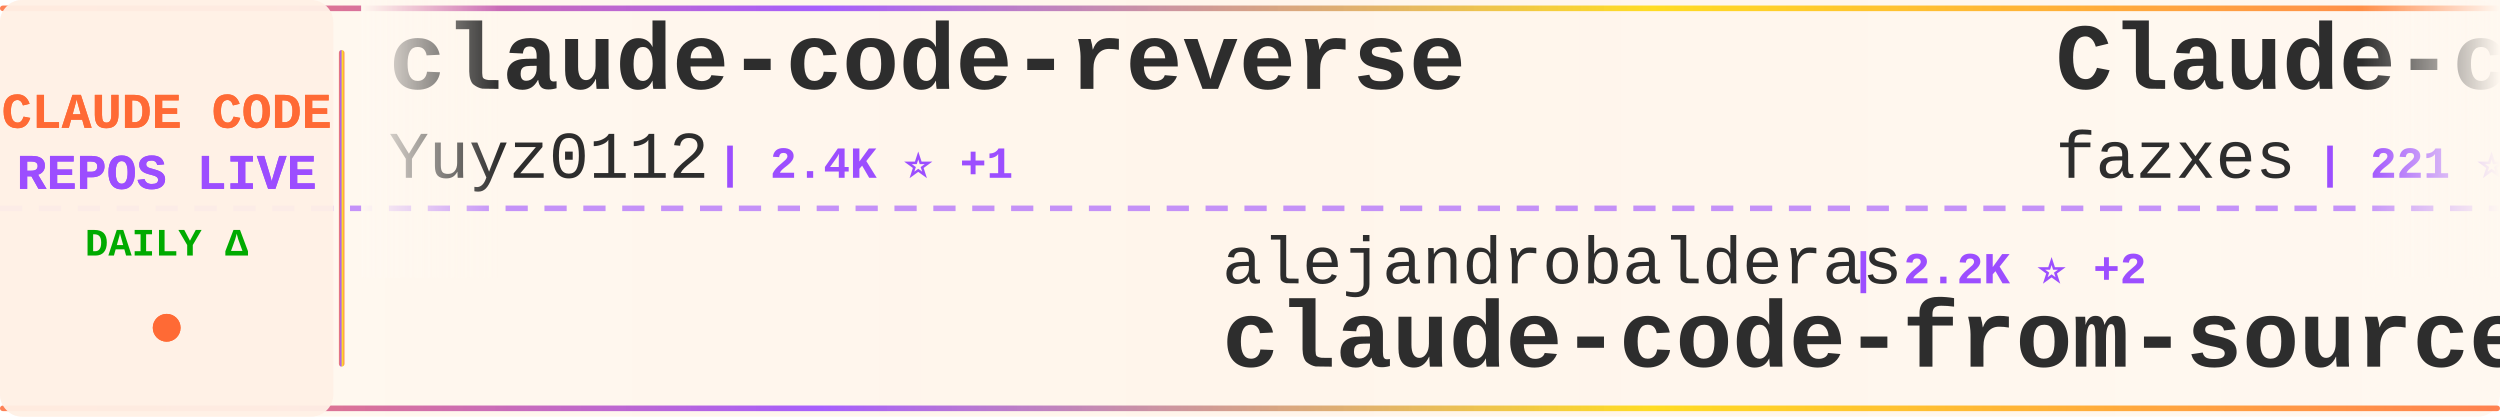
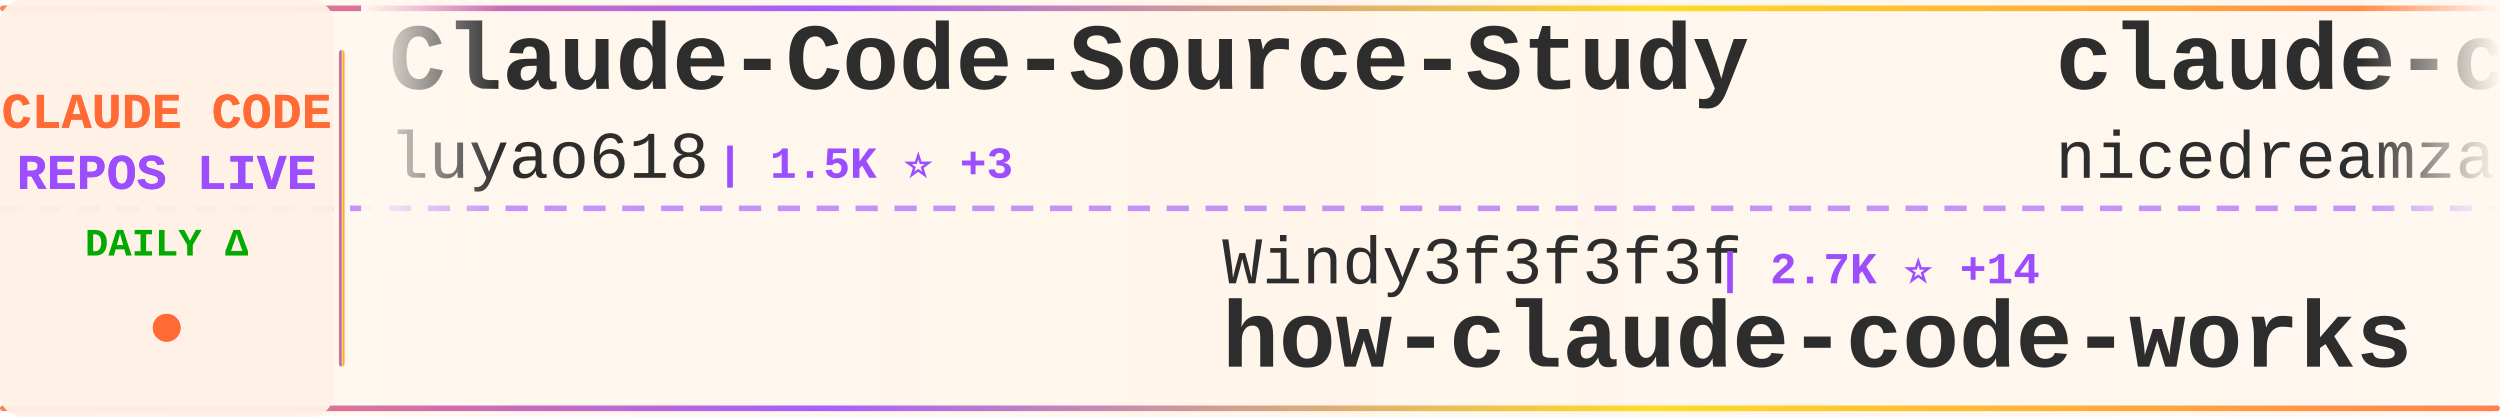
<svg xmlns="http://www.w3.org/2000/svg" width="900" height="150">
  <defs>
    <linearGradient id="tickerBg" x1="0%" y1="0%" x2="100%" y2="0%">
      <stop offset="0%" style="stop-color:#fff8f0;stop-opacity:0.98" />
      <stop offset="50%" style="stop-color:#fff5eb;stop-opacity:1" />
      <stop offset="100%" style="stop-color:#fff8f0;stop-opacity:0.98" />
    </linearGradient>
    <linearGradient id="borderGrad" x1="0%" y1="0%" x2="100%" y2="0%">
      <stop offset="0%" style="stop-color:#FF6B35;stop-opacity:0.85">
        <animate attributeName="stop-opacity" values="0.85;1;0.85" dur="2s" repeatCount="indefinite" />
      </stop>
      <stop offset="33%" style="stop-color:#9C4EFF;stop-opacity:0.9">
        <animate attributeName="stop-opacity" values="0.9;1;0.9" dur="2.2s" repeatCount="indefinite" />
      </stop>
      <stop offset="66%" style="stop-color:#FFD700;stop-opacity:0.85">
        <animate attributeName="stop-opacity" values="0.85;1;0.85" dur="1.8s" repeatCount="indefinite" />
      </stop>
      <stop offset="100%" style="stop-color:#FF6B35;stop-opacity:0.85">
        <animate attributeName="stop-opacity" values="0.85;1;0.85" dur="2s" repeatCount="indefinite" />
      </stop>
    </linearGradient>
    <filter id="textGlow">
      <feGaussianBlur stdDeviation="0.15" result="coloredBlur" />
      <feMerge>
        <feMergeNode in="coloredBlur" />
        <feMergeNode in="SourceGraphic" />
      </feMerge>
    </filter>
    <filter id="metricGlow">
      <feGaussianBlur stdDeviation="0.2" result="coloredBlur" />
      <feMerge>
        <feMergeNode in="coloredBlur" />
        <feMergeNode in="SourceGraphic" />
      </feMerge>
    </filter>
    <linearGradient id="leftFade" x1="0%" y1="0%" x2="100%" y2="0%">
      <stop offset="0%" style="stop-color:#fff8f0;stop-opacity:1" />
      <stop offset="100%" style="stop-color:#fff8f0;stop-opacity:0" />
    </linearGradient>
    <linearGradient id="rightFade" x1="0%" y1="0%" x2="100%" y2="0%">
      <stop offset="0%" style="stop-color:#fff8f0;stop-opacity:0" />
      <stop offset="100%" style="stop-color:#fff8f0;stop-opacity:1" />
    </linearGradient>
  </defs>
  <rect width="900" height="150" fill="url(#tickerBg)" rx="8" />
  <rect x="0" y="2" width="900" height="2" fill="url(#borderGrad)" rx="1" />
  <rect x="0" y="146" width="900" height="2" fill="url(#borderGrad)" rx="1" />
  <line x1="0" y1="75" x2="900" y2="75" stroke="#9C4EFF" stroke-width="2" stroke-dasharray="8 6" opacity="0.6" />
  <rect x="0" y="0" width="120" height="150" fill="#fff0e6" opacity="0.95" rx="8" />
  <text x="60" y="46" font-family="'Courier New', monospace" font-size="18" font-weight="bold" fill="#FF6B35" text-anchor="middle" filter="url(#textGlow)">
    CLAUDE CODE
  </text>
  <text x="60" y="68" font-family="'Courier New', monospace" font-size="18" font-weight="bold" fill="#9C4EFF" text-anchor="middle" filter="url(#textGlow)">
    REPOS LIVE
  </text>
  <text x="60" y="92" font-family="'Courier New', monospace" font-size="14" font-weight="bold" fill="#00aa00" text-anchor="middle">
    DAILY Δ
  </text>
  <circle cx="60" cy="118" r="5" fill="#FF6B35" filter="url(#metricGlow)">
    <animate attributeName="r" values="4;6;4" dur="1.5s" repeatCount="indefinite" />
    <animate attributeName="opacity" values="0.6;1;0.6" dur="1.5s" repeatCount="indefinite" />
  </circle>
  <rect x="122" y="18" width="2" height="114" fill="url(#borderGrad)" rx="1" />
  <clipPath id="tickerClip">
    <rect x="130" y="0" width="770" height="150" />
  </clipPath>
  <g clip-path="url(#tickerClip)">
    <g id="tickerItems">
      <animateTransform attributeName="transform" attributeType="XML" type="translate" from="0 0" to="-3000 0" dur="54s" repeatCount="indefinite" />
      <g transform="translate(0, 0)">
-         <text x="140" y="32" font-family="'Courier New', monospace" font-size="34" font-weight="bold" fill="#2d2d2d">claude-code-reverse</text>
-         <text x="140" y="64" font-family="'Courier New', monospace" font-size="24" font-weight="normal" fill="#2d2d2d" opacity="1.0">Yuyz0112</text>
-         <text x="258" y="64" font-family="'Courier New', monospace" font-size="16" font-weight="bold" fill="#9C4EFF"> | 2.4K ⭐ +1</text>
+         <text x="140" y="32" font-family="'Courier New', monospace" font-size="34" font-weight="bold" fill="#2d2d2d">Claude-Code-Source-Study</text>
+         <text x="140" y="64" font-family="'Courier New', monospace" font-size="24" font-weight="normal" fill="#2d2d2d" opacity="1.0">luyao618</text>
+         <text x="258" y="64" font-family="'Courier New', monospace" font-size="16" font-weight="bold" fill="#9C4EFF"> | 1.5K ⭐ +3</text>
      </g>
      <g transform="translate(300, 0)">
-         <text x="140" y="102" font-family="'Courier New', monospace" font-size="24" font-weight="normal" fill="#2d2d2d" opacity="1.0">alejandrobalderas</text>
-         <text x="366" y="102" font-family="'Courier New', monospace" font-size="16" font-weight="bold" fill="#9C4EFF"> | 2.2K ⭐ +2</text>
-         <text x="140" y="132" font-family="'Courier New', monospace" font-size="34" font-weight="bold" fill="#2d2d2d">claude-code-from-source</text>
+         <text x="140" y="102" font-family="'Courier New', monospace" font-size="24" font-weight="normal" fill="#2d2d2d" opacity="1.0">Windy3f3f3f3f</text>
+         <text x="318" y="102" font-family="'Courier New', monospace" font-size="16" font-weight="bold" fill="#9C4EFF"> | 2.7K ⭐ +14</text>
+         <text x="140" y="132" font-family="'Courier New', monospace" font-size="34" font-weight="bold" fill="#2d2d2d">how-claude-code-works</text>
      </g>
      <g transform="translate(600, 0)">
-         <text x="140" y="32" font-family="'Courier New', monospace" font-size="34" font-weight="bold" fill="#2d2d2d">Claude-code</text>
-         <text x="140" y="64" font-family="'Courier New', monospace" font-size="24" font-weight="normal" fill="#2d2d2d" opacity="1.0">fazxes</text>
-         <text x="234" y="64" font-family="'Courier New', monospace" font-size="16" font-weight="bold" fill="#9C4EFF"> | 221 ⭐</text>
+         <text x="140" y="32" font-family="'Courier New', monospace" font-size="34" font-weight="bold" fill="#2d2d2d">claude-code-local</text>
+         <text x="140" y="64" font-family="'Courier New', monospace" font-size="24" font-weight="normal" fill="#2d2d2d" opacity="1.0">nicedreamzapp</text>
+         <text x="318" y="64" font-family="'Courier New', monospace" font-size="16" font-weight="bold" fill="#9C4EFF"> | 2.8K ⭐ +16</text>
      </g>
      <g transform="translate(900, 0)">
-         <text x="140" y="102" font-family="'Courier New', monospace" font-size="24" font-weight="normal" fill="#2d2d2d" opacity="1.0">https-deeplearning-ai</text>
-         <text x="414" y="102" font-family="'Courier New', monospace" font-size="16" font-weight="bold" fill="#9C4EFF"> | 528 ⭐</text>
-         <text x="140" y="132" font-family="'Courier New', monospace" font-size="34" font-weight="bold" fill="#2d2d2d">sc-claude-code-files</text>
+         <text x="140" y="102" font-family="'Courier New', monospace" font-size="24" font-weight="normal" fill="#2d2d2d" opacity="1.0">disler</text>
+         <text x="234" y="102" font-family="'Courier New', monospace" font-size="16" font-weight="bold" fill="#9C4EFF"> | 1.4K ⭐ +4</text>
+         <text x="140" y="132" font-family="'Courier New', monospace" font-size="34" font-weight="bold" fill="#2d2d2d">pi-vs-claude-code</text>
      </g>
      <g transform="translate(1200, 0)">
-         <text x="140" y="32" font-family="'Courier New', monospace" font-size="34" font-weight="bold" fill="#2d2d2d">claude-code-action</text>
-         <text x="140" y="64" font-family="'Courier New', monospace" font-size="24" font-weight="normal" fill="#2d2d2d" opacity="1.0">anthropics</text>
-         <text x="282" y="64" font-family="'Courier New', monospace" font-size="16" font-weight="bold" fill="#9C4EFF"> | 8.0K ⭐ +18</text>
+         <text x="140" y="32" font-family="'Courier New', monospace" font-size="34" font-weight="bold" fill="#2d2d2d">Claude-Code</text>
+         <text x="140" y="64" font-family="'Courier New', monospace" font-size="24" font-weight="normal" fill="#2d2d2d" opacity="1.0">pengchengneo</text>
+         <text x="306" y="64" font-family="'Courier New', monospace" font-size="16" font-weight="bold" fill="#9C4EFF"> | 1.5K ⭐ +5</text>
      </g>
      <g transform="translate(1500, 0)">
-         <text x="140" y="102" font-family="'Courier New', monospace" font-size="24" font-weight="normal" fill="#2d2d2d" opacity="1.0">digitalsamba</text>
-         <text x="306" y="102" font-family="'Courier New', monospace" font-size="16" font-weight="bold" fill="#9C4EFF"> | 1.5K ⭐ +12</text>
-         <text x="140" y="132" font-family="'Courier New', monospace" font-size="34" font-weight="bold" fill="#2d2d2d">claude-code-video-toolki...</text>
+         <text x="140" y="102" font-family="'Courier New', monospace" font-size="24" font-weight="normal" fill="#2d2d2d" opacity="1.0">fazxes</text>
+         <text x="234" y="102" font-family="'Courier New', monospace" font-size="16" font-weight="bold" fill="#9C4EFF"> | 221 ⭐</text>
+         <text x="140" y="132" font-family="'Courier New', monospace" font-size="34" font-weight="bold" fill="#2d2d2d">Claude-code</text>
      </g>
      <g transform="translate(1800, 0)">
-         <text x="140" y="32" font-family="'Courier New', monospace" font-size="34" font-weight="bold" fill="#2d2d2d">pi-vs-claude-code</text>
-         <text x="140" y="64" font-family="'Courier New', monospace" font-size="24" font-weight="normal" fill="#2d2d2d" opacity="1.0">disler</text>
-         <text x="234" y="64" font-family="'Courier New', monospace" font-size="16" font-weight="bold" fill="#9C4EFF"> | 1.4K ⭐ +3</text>
+         <text x="140" y="32" font-family="'Courier New', monospace" font-size="34" font-weight="bold" fill="#2d2d2d">claude-code-source</text>
+         <text x="140" y="64" font-family="'Courier New', monospace" font-size="24" font-weight="normal" fill="#2d2d2d" opacity="1.0">JrCx7scC</text>
+         <text x="258" y="64" font-family="'Courier New', monospace" font-size="16" font-weight="bold" fill="#9C4EFF"> | 370 ⭐</text>
      </g>
      <g transform="translate(2100, 0)">
-         <text x="140" y="102" font-family="'Courier New', monospace" font-size="24" font-weight="normal" fill="#2d2d2d" opacity="1.0">Yeachan-Heo</text>
-         <text x="294" y="102" font-family="'Courier New', monospace" font-size="16" font-weight="bold" fill="#9C4EFF"> | 36.5K ⭐ +82</text>
-         <text x="140" y="132" font-family="'Courier New', monospace" font-size="34" font-weight="bold" fill="#2d2d2d">oh-my-claudecode</text>
+         <text x="140" y="102" font-family="'Courier New', monospace" font-size="24" font-weight="normal" fill="#2d2d2d" opacity="1.0">oboard</text>
+         <text x="234" y="102" font-family="'Courier New', monospace" font-size="16" font-weight="bold" fill="#9C4EFF"> | 3.2K ⭐ +1</text>
+         <text x="140" y="132" font-family="'Courier New', monospace" font-size="34" font-weight="bold" fill="#2d2d2d">claude-code-rev</text>
      </g>
      <g transform="translate(2400, 0)">
-         <text x="140" y="32" font-family="'Courier New', monospace" font-size="34" font-weight="bold" fill="#2d2d2d">claude-code-spec-workflo...</text>
-         <text x="140" y="64" font-family="'Courier New', monospace" font-size="24" font-weight="normal" fill="#2d2d2d" opacity="1.0">Pimzino</text>
-         <text x="246" y="64" font-family="'Courier New', monospace" font-size="16" font-weight="bold" fill="#9C4EFF"> | 3.8K ⭐ +2</text>
+         <text x="140" y="32" font-family="'Courier New', monospace" font-size="34" font-weight="bold" fill="#2d2d2d">claude-code-book</text>
+         <text x="140" y="64" font-family="'Courier New', monospace" font-size="24" font-weight="normal" fill="#2d2d2d" opacity="1.0">lintsinghua</text>
+         <text x="294" y="64" font-family="'Courier New', monospace" font-size="16" font-weight="bold" fill="#9C4EFF"> | 3.7K ⭐ +10</text>
      </g>
      <g transform="translate(2700, 0)">
-         <text x="140" y="102" font-family="'Courier New', monospace" font-size="24" font-weight="normal" fill="#2d2d2d" opacity="1.0">777genius</text>
-         <text x="270" y="102" font-family="'Courier New', monospace" font-size="16" font-weight="bold" fill="#9C4EFF"> | 916 ⭐</text>
-         <text x="140" y="132" font-family="'Courier New', monospace" font-size="34" font-weight="bold" fill="#2d2d2d">claude-code-source-code</text>
+         <text x="140" y="102" font-family="'Courier New', monospace" font-size="24" font-weight="normal" fill="#2d2d2d" opacity="1.0">RichardAtCT</text>
+         <text x="294" y="102" font-family="'Courier New', monospace" font-size="16" font-weight="bold" fill="#9C4EFF"> | 2.7K ⭐ +2</text>
+         <text x="140" y="132" font-family="'Courier New', monospace" font-size="34" font-weight="bold" fill="#2d2d2d">claude-code-telegram</text>
      </g>
      <g transform="translate(3000, 0)">
-         <text x="140" y="32" font-family="'Courier New', monospace" font-size="34" font-weight="bold" fill="#2d2d2d">claude-code-reverse</text>
-         <text x="140" y="64" font-family="'Courier New', monospace" font-size="24" font-weight="normal" fill="#2d2d2d" opacity="1.0">Yuyz0112</text>
-         <text x="258" y="64" font-family="'Courier New', monospace" font-size="16" font-weight="bold" fill="#9C4EFF"> | 2.4K ⭐ +1</text>
+         <text x="140" y="32" font-family="'Courier New', monospace" font-size="34" font-weight="bold" fill="#2d2d2d">Claude-Code-Source-Study</text>
+         <text x="140" y="64" font-family="'Courier New', monospace" font-size="24" font-weight="normal" fill="#2d2d2d" opacity="1.0">luyao618</text>
+         <text x="258" y="64" font-family="'Courier New', monospace" font-size="16" font-weight="bold" fill="#9C4EFF"> | 1.5K ⭐ +3</text>
      </g>
      <g transform="translate(3300, 0)">
-         <text x="140" y="102" font-family="'Courier New', monospace" font-size="24" font-weight="normal" fill="#2d2d2d" opacity="1.0">alejandrobalderas</text>
-         <text x="366" y="102" font-family="'Courier New', monospace" font-size="16" font-weight="bold" fill="#9C4EFF"> | 2.2K ⭐ +2</text>
-         <text x="140" y="132" font-family="'Courier New', monospace" font-size="34" font-weight="bold" fill="#2d2d2d">claude-code-from-source</text>
+         <text x="140" y="102" font-family="'Courier New', monospace" font-size="24" font-weight="normal" fill="#2d2d2d" opacity="1.0">Windy3f3f3f3f</text>
+         <text x="318" y="102" font-family="'Courier New', monospace" font-size="16" font-weight="bold" fill="#9C4EFF"> | 2.7K ⭐ +14</text>
+         <text x="140" y="132" font-family="'Courier New', monospace" font-size="34" font-weight="bold" fill="#2d2d2d">how-claude-code-works</text>
      </g>
      <g transform="translate(3600, 0)">
-         <text x="140" y="32" font-family="'Courier New', monospace" font-size="34" font-weight="bold" fill="#2d2d2d">Claude-code</text>
-         <text x="140" y="64" font-family="'Courier New', monospace" font-size="24" font-weight="normal" fill="#2d2d2d" opacity="1.0">fazxes</text>
-         <text x="234" y="64" font-family="'Courier New', monospace" font-size="16" font-weight="bold" fill="#9C4EFF"> | 221 ⭐</text>
+         <text x="140" y="32" font-family="'Courier New', monospace" font-size="34" font-weight="bold" fill="#2d2d2d">claude-code-local</text>
+         <text x="140" y="64" font-family="'Courier New', monospace" font-size="24" font-weight="normal" fill="#2d2d2d" opacity="1.0">nicedreamzapp</text>
+         <text x="318" y="64" font-family="'Courier New', monospace" font-size="16" font-weight="bold" fill="#9C4EFF"> | 2.8K ⭐ +16</text>
      </g>
      <g transform="translate(3900, 0)">
-         <text x="140" y="102" font-family="'Courier New', monospace" font-size="24" font-weight="normal" fill="#2d2d2d" opacity="1.0">https-deeplearning-ai</text>
-         <text x="414" y="102" font-family="'Courier New', monospace" font-size="16" font-weight="bold" fill="#9C4EFF"> | 528 ⭐</text>
-         <text x="140" y="132" font-family="'Courier New', monospace" font-size="34" font-weight="bold" fill="#2d2d2d">sc-claude-code-files</text>
+         <text x="140" y="102" font-family="'Courier New', monospace" font-size="24" font-weight="normal" fill="#2d2d2d" opacity="1.0">disler</text>
+         <text x="234" y="102" font-family="'Courier New', monospace" font-size="16" font-weight="bold" fill="#9C4EFF"> | 1.4K ⭐ +4</text>
+         <text x="140" y="132" font-family="'Courier New', monospace" font-size="34" font-weight="bold" fill="#2d2d2d">pi-vs-claude-code</text>
      </g>
    </g>
  </g>
  <rect x="130" y="0" width="50" height="100" fill="url(#leftFade)" />
  <rect x="850" y="0" width="50" height="100" fill="url(#rightFade)" />
</svg>
